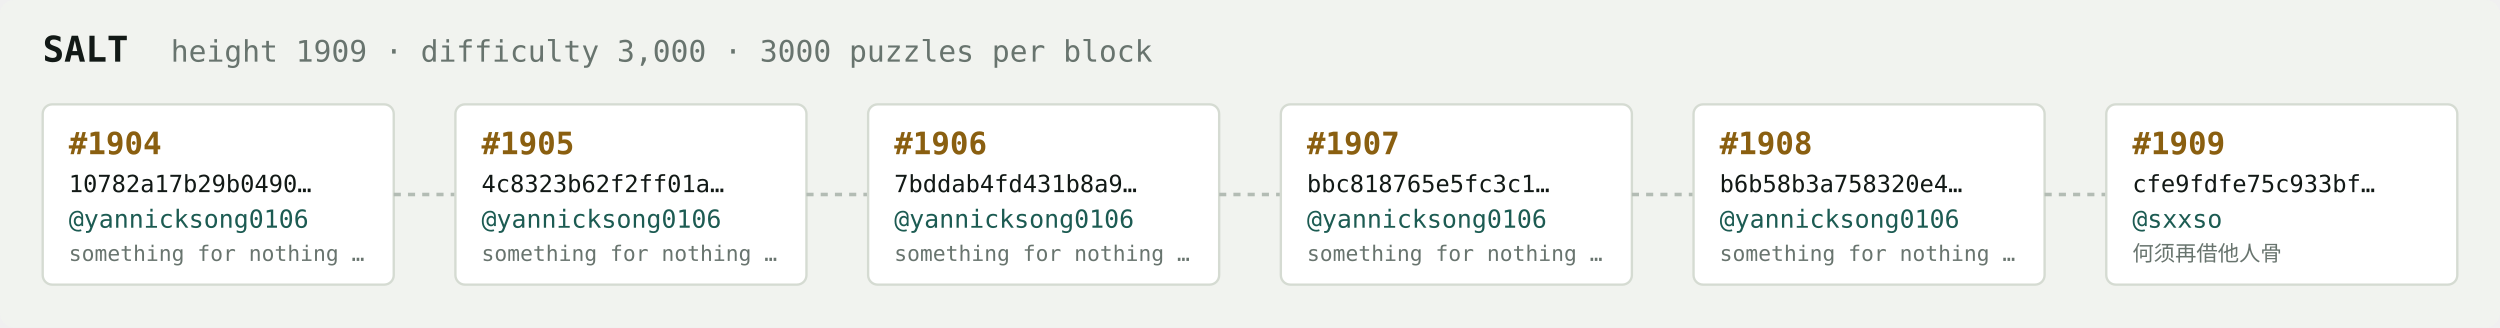
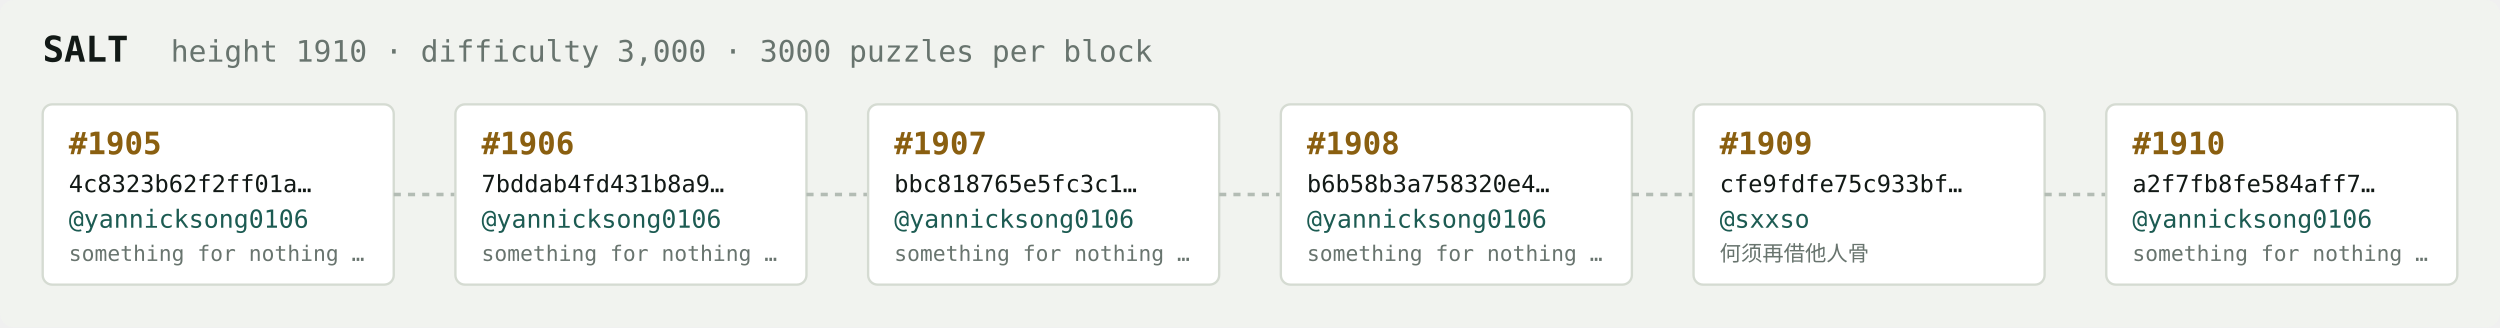
<svg xmlns="http://www.w3.org/2000/svg" width="1054" height="138" viewBox="0 0 1054 138" font-family="ui-monospace,SFMono-Regular,Menlo,monospace">
  <rect fill="#f1f3ef" width="1054" height="138" rx="6" />
  <text x="18" y="26" fill="#121916" font-size="15" font-weight="700">SALT</text>
-   <text x="72" y="26" fill="#68746e" font-size="12.5">height 1909 · difficulty 3,000 · 3000 puzzles per block</text>
+   <text x="72" y="26" fill="#68746e" font-size="12.5">height 1910 · difficulty 3,000 · 3000 puzzles per block</text>
  <rect x="18" y="44" width="148" height="76" rx="4" fill="#ffffff" stroke="#d5dbd2" stroke-width="1" />
-   <text x="29" y="65" fill="#8a5f10" font-size="13" font-weight="700">#1904</text>
-   <text x="29" y="81" fill="#121916" font-size="10">10782a17b29b0490…</text>
+   <text x="29" y="65" fill="#8a5f10" font-size="13" font-weight="700">#1905</text>
+   <text x="29" y="81" fill="#121916" font-size="10">4c8323b62f2ff01a…</text>
  <text x="29" y="96" fill="#1c5b52" font-size="10.5">@yannicksong0106</text>
  <text x="29" y="110" fill="#68746e" font-size="9">something for nothing …</text>
  <line x1="166" y1="82.0" x2="192" y2="82.0" stroke="#b3bcb4" stroke-width="1.5" stroke-dasharray="3 3" />
  <rect x="192" y="44" width="148" height="76" rx="4" fill="#ffffff" stroke="#d5dbd2" stroke-width="1" />
-   <text x="203" y="65" fill="#8a5f10" font-size="13" font-weight="700">#1905</text>
-   <text x="203" y="81" fill="#121916" font-size="10">4c8323b62f2ff01a…</text>
+   <text x="203" y="65" fill="#8a5f10" font-size="13" font-weight="700">#1906</text>
+   <text x="203" y="81" fill="#121916" font-size="10">7bddab4fd431b8a9…</text>
  <text x="203" y="96" fill="#1c5b52" font-size="10.5">@yannicksong0106</text>
  <text x="203" y="110" fill="#68746e" font-size="9">something for nothing …</text>
  <line x1="340" y1="82.0" x2="366" y2="82.0" stroke="#b3bcb4" stroke-width="1.5" stroke-dasharray="3 3" />
  <rect x="366" y="44" width="148" height="76" rx="4" fill="#ffffff" stroke="#d5dbd2" stroke-width="1" />
-   <text x="377" y="65" fill="#8a5f10" font-size="13" font-weight="700">#1906</text>
-   <text x="377" y="81" fill="#121916" font-size="10">7bddab4fd431b8a9…</text>
+   <text x="377" y="65" fill="#8a5f10" font-size="13" font-weight="700">#1907</text>
+   <text x="377" y="81" fill="#121916" font-size="10">bbc818765e5fc3c1…</text>
  <text x="377" y="96" fill="#1c5b52" font-size="10.5">@yannicksong0106</text>
  <text x="377" y="110" fill="#68746e" font-size="9">something for nothing …</text>
  <line x1="514" y1="82.0" x2="540" y2="82.0" stroke="#b3bcb4" stroke-width="1.5" stroke-dasharray="3 3" />
  <rect x="540" y="44" width="148" height="76" rx="4" fill="#ffffff" stroke="#d5dbd2" stroke-width="1" />
-   <text x="551" y="65" fill="#8a5f10" font-size="13" font-weight="700">#1907</text>
-   <text x="551" y="81" fill="#121916" font-size="10">bbc818765e5fc3c1…</text>
+   <text x="551" y="65" fill="#8a5f10" font-size="13" font-weight="700">#1908</text>
+   <text x="551" y="81" fill="#121916" font-size="10">b6b58b3a758320e4…</text>
  <text x="551" y="96" fill="#1c5b52" font-size="10.5">@yannicksong0106</text>
  <text x="551" y="110" fill="#68746e" font-size="9">something for nothing …</text>
  <line x1="688" y1="82.0" x2="714" y2="82.0" stroke="#b3bcb4" stroke-width="1.5" stroke-dasharray="3 3" />
  <rect x="714" y="44" width="148" height="76" rx="4" fill="#ffffff" stroke="#d5dbd2" stroke-width="1" />
-   <text x="725" y="65" fill="#8a5f10" font-size="13" font-weight="700">#1908</text>
-   <text x="725" y="81" fill="#121916" font-size="10">b6b58b3a758320e4…</text>
-   <text x="725" y="96" fill="#1c5b52" font-size="10.5">@yannicksong0106</text>
-   <text x="725" y="110" fill="#68746e" font-size="9">something for nothing …</text>
+   <text x="725" y="65" fill="#8a5f10" font-size="13" font-weight="700">#1909</text>
+   <text x="725" y="81" fill="#121916" font-size="10">cfe9fdfe75c933bf…</text>
+   <text x="725" y="96" fill="#1c5b52" font-size="10.5">@sxxso</text>
+   <text x="725" y="110" fill="#68746e" font-size="9">何须再借他人骨</text>
  <line x1="862" y1="82.0" x2="888" y2="82.0" stroke="#b3bcb4" stroke-width="1.5" stroke-dasharray="3 3" />
  <rect x="888" y="44" width="148" height="76" rx="4" fill="#ffffff" stroke="#d5dbd2" stroke-width="1" />
-   <text x="899" y="65" fill="#8a5f10" font-size="13" font-weight="700">#1909</text>
-   <text x="899" y="81" fill="#121916" font-size="10">cfe9fdfe75c933bf…</text>
-   <text x="899" y="96" fill="#1c5b52" font-size="10.5">@sxxso</text>
-   <text x="899" y="110" fill="#68746e" font-size="9">何须再借他人骨</text>
+   <text x="899" y="65" fill="#8a5f10" font-size="13" font-weight="700">#1910</text>
+   <text x="899" y="81" fill="#121916" font-size="10">a2f7fb8fe584aff7…</text>
+   <text x="899" y="96" fill="#1c5b52" font-size="10.5">@yannicksong0106</text>
+   <text x="899" y="110" fill="#68746e" font-size="9">something for nothing …</text>
</svg>
